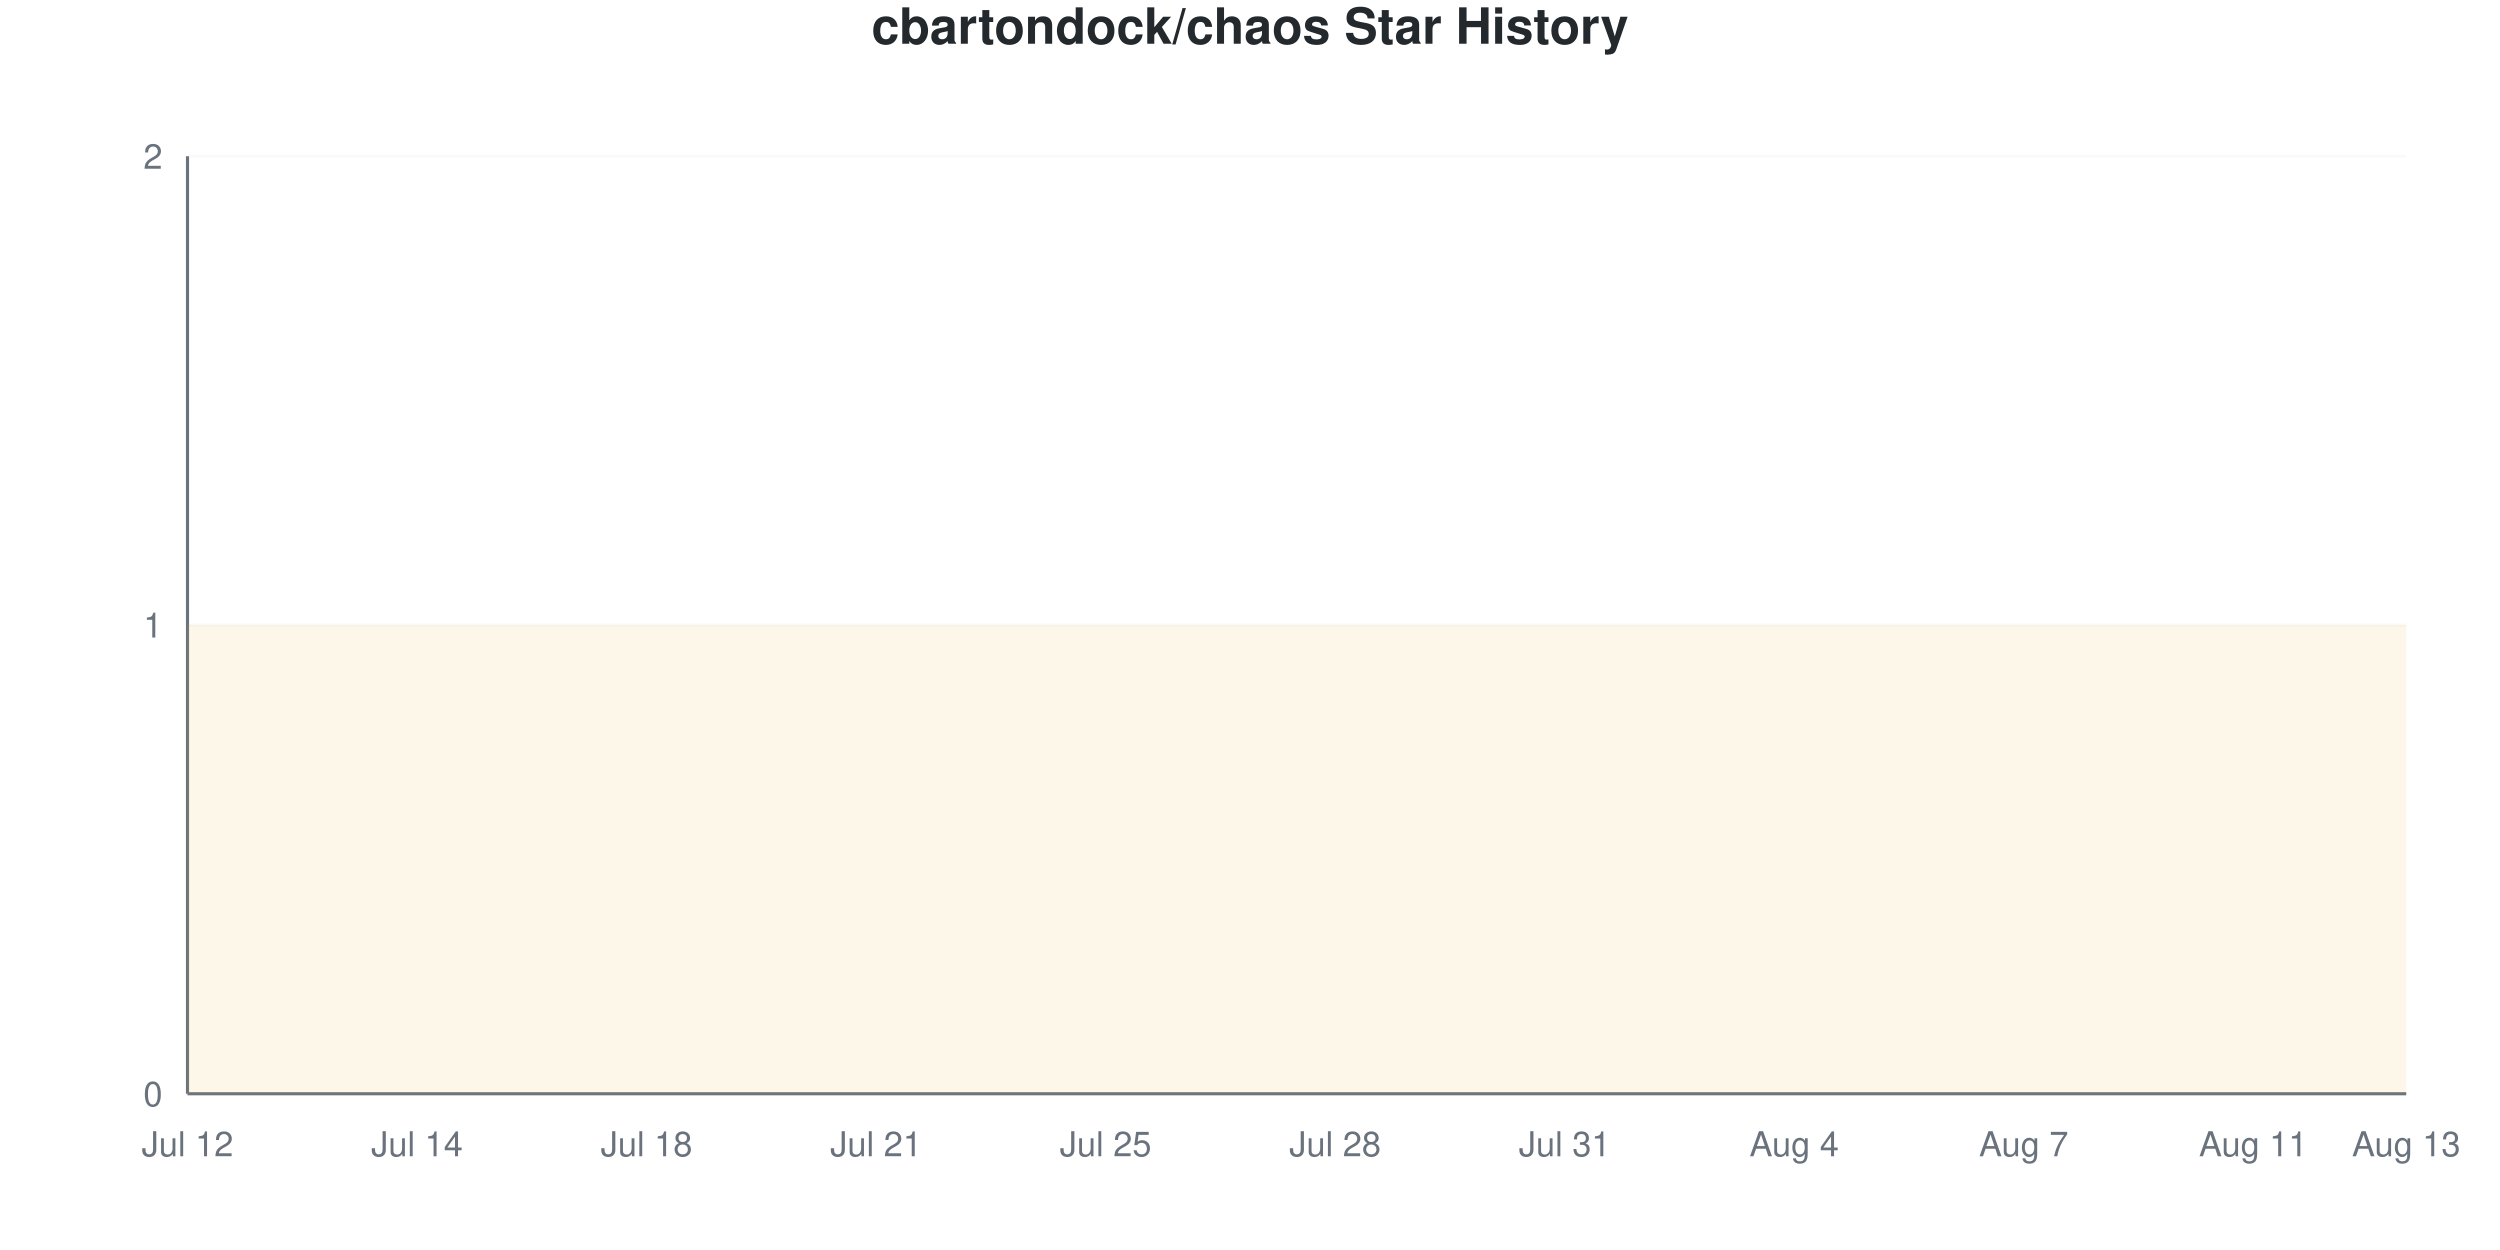
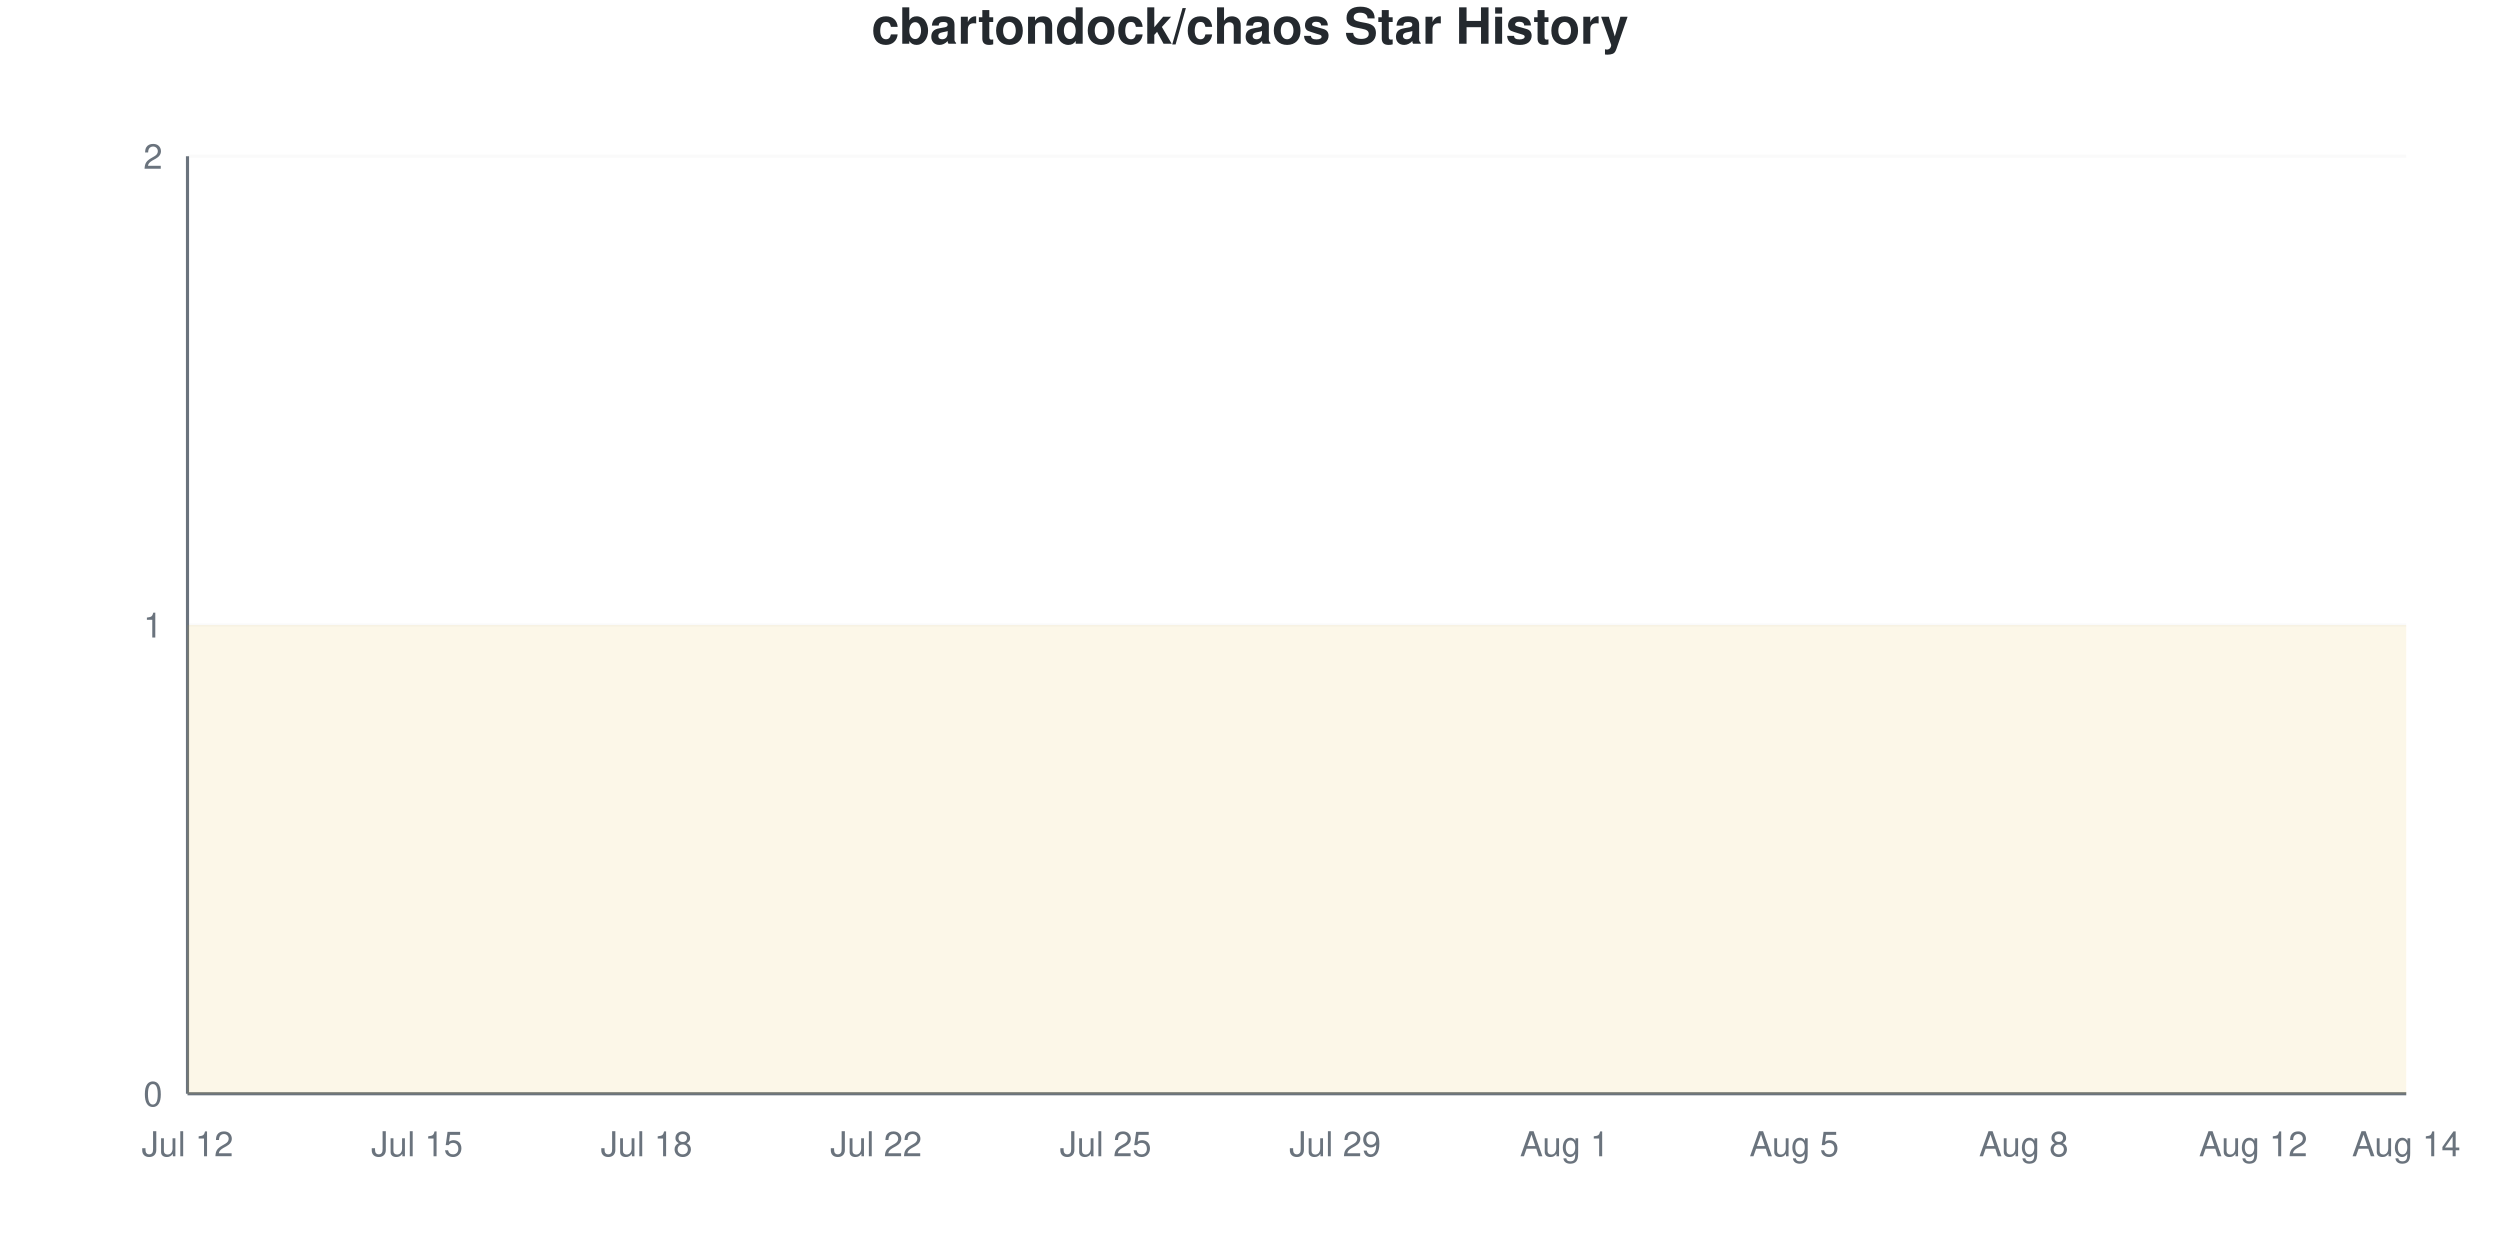
<svg xmlns="http://www.w3.org/2000/svg" viewBox="0 0 800 400" width="800" height="400">
  <style>
    @keyframes drawLine {
      to { stroke-dashoffset: 0; }
    }
    @keyframes fadeInPoint {
      from { opacity: 0; }
      to { opacity: 1; }
    }
    .data-line-0 {
      stroke-dasharray: 1290;
      stroke-dashoffset: 1290;
      animation: drawLine 2s ease-out forwards;
    }
    .data-point {
      opacity: 0;
      animation: fadeInPoint 0.5s ease-out forwards;
    }
    .chart-bg { fill: #fff; }
    .chart-text { fill: #24292e; }
    .chart-muted { fill: #6a737d; }
    .chart-grid { stroke: #eee; }
    .chart-axis { stroke: #6a737d; }
    @media (prefers-color-scheme: dark) {
      .chart-bg { fill: #0d1117; }
      .chart-text { fill: #e6edf3; }
      .chart-muted { fill: #8b949e; }
      .chart-grid { stroke: #21262d; }
      .chart-axis { stroke: #8b949e; }
    }
  </style>
  <rect width="800" height="400" class="chart-bg" />
  <text x="400" y="14" text-anchor="middle" class="chart-text" font-size="16" font-weight="bold" font-family="-apple-system, BlinkMacSystemFont, 'Segoe UI', Helvetica, Arial, sans-serif">cbartondock/chaos Star History</text>
  <g class="grid">
    <line x1="60" y1="350" x2="770" y2="350" class="chart-grid" stroke-opacity="0.3" />
    <text x="52" y="354" text-anchor="end" class="chart-muted" font-size="11" font-family="-apple-system, BlinkMacSystemFont, 'Segoe UI', Helvetica, Arial, sans-serif">0</text>
    <line x1="60" y1="200" x2="770" y2="200" class="chart-grid" stroke-opacity="0.3" />
    <text x="52" y="204" text-anchor="end" class="chart-muted" font-size="11" font-family="-apple-system, BlinkMacSystemFont, 'Segoe UI', Helvetica, Arial, sans-serif">1</text>
    <line x1="60" y1="50" x2="770" y2="50" class="chart-grid" stroke-opacity="0.3" />
    <text x="52" y="54" text-anchor="end" class="chart-muted" font-size="11" font-family="-apple-system, BlinkMacSystemFont, 'Segoe UI', Helvetica, Arial, sans-serif">2</text>
  </g>
  <g class="milestones">
    
  </g>
  <g class="x-axis">
    <text x="60" y="370" text-anchor="middle" class="chart-muted" font-size="11" font-family="-apple-system, BlinkMacSystemFont, 'Segoe UI', Helvetica, Arial, sans-serif">Jul 12</text>
-     <text x="133.448" y="370" text-anchor="middle" class="chart-muted" font-size="11" font-family="-apple-system, BlinkMacSystemFont, 'Segoe UI', Helvetica, Arial, sans-serif">Jul 14</text>
+     <text x="133.448" y="370" text-anchor="middle" class="chart-muted" font-size="11" font-family="-apple-system, BlinkMacSystemFont, 'Segoe UI', Helvetica, Arial, sans-serif">Jul 15</text>
    <text x="206.897" y="370" text-anchor="middle" class="chart-muted" font-size="11" font-family="-apple-system, BlinkMacSystemFont, 'Segoe UI', Helvetica, Arial, sans-serif">Jul 18</text>
-     <text x="280.345" y="370" text-anchor="middle" class="chart-muted" font-size="11" font-family="-apple-system, BlinkMacSystemFont, 'Segoe UI', Helvetica, Arial, sans-serif">Jul 21</text>
+     <text x="280.345" y="370" text-anchor="middle" class="chart-muted" font-size="11" font-family="-apple-system, BlinkMacSystemFont, 'Segoe UI', Helvetica, Arial, sans-serif">Jul 22</text>
    <text x="353.793" y="370" text-anchor="middle" class="chart-muted" font-size="11" font-family="-apple-system, BlinkMacSystemFont, 'Segoe UI', Helvetica, Arial, sans-serif">Jul 25</text>
-     <text x="427.241" y="370" text-anchor="middle" class="chart-muted" font-size="11" font-family="-apple-system, BlinkMacSystemFont, 'Segoe UI', Helvetica, Arial, sans-serif">Jul 28</text>
-     <text x="500.69" y="370" text-anchor="middle" class="chart-muted" font-size="11" font-family="-apple-system, BlinkMacSystemFont, 'Segoe UI', Helvetica, Arial, sans-serif">Jul 31</text>
-     <text x="574.138" y="370" text-anchor="middle" class="chart-muted" font-size="11" font-family="-apple-system, BlinkMacSystemFont, 'Segoe UI', Helvetica, Arial, sans-serif">Aug 4</text>
-     <text x="647.586" y="370" text-anchor="middle" class="chart-muted" font-size="11" font-family="-apple-system, BlinkMacSystemFont, 'Segoe UI', Helvetica, Arial, sans-serif">Aug 7</text>
-     <text x="721.034" y="370" text-anchor="middle" class="chart-muted" font-size="11" font-family="-apple-system, BlinkMacSystemFont, 'Segoe UI', Helvetica, Arial, sans-serif">Aug 11</text>
-     <text x="770" y="370" text-anchor="middle" class="chart-muted" font-size="11" font-family="-apple-system, BlinkMacSystemFont, 'Segoe UI', Helvetica, Arial, sans-serif">Aug 13</text>
+     <text x="427.241" y="370" text-anchor="middle" class="chart-muted" font-size="11" font-family="-apple-system, BlinkMacSystemFont, 'Segoe UI', Helvetica, Arial, sans-serif">Jul 29</text>
+     <text x="500.69" y="370" text-anchor="middle" class="chart-muted" font-size="11" font-family="-apple-system, BlinkMacSystemFont, 'Segoe UI', Helvetica, Arial, sans-serif">Aug 1</text>
+     <text x="574.138" y="370" text-anchor="middle" class="chart-muted" font-size="11" font-family="-apple-system, BlinkMacSystemFont, 'Segoe UI', Helvetica, Arial, sans-serif">Aug 5</text>
+     <text x="647.586" y="370" text-anchor="middle" class="chart-muted" font-size="11" font-family="-apple-system, BlinkMacSystemFont, 'Segoe UI', Helvetica, Arial, sans-serif">Aug 8</text>
+     <text x="721.034" y="370" text-anchor="middle" class="chart-muted" font-size="11" font-family="-apple-system, BlinkMacSystemFont, 'Segoe UI', Helvetica, Arial, sans-serif">Aug 12</text>
+     <text x="770" y="370" text-anchor="middle" class="chart-muted" font-size="11" font-family="-apple-system, BlinkMacSystemFont, 'Segoe UI', Helvetica, Arial, sans-serif">Aug 14</text>
  </g>
  <line x1="60" y1="50" x2="60" y2="350" class="chart-axis" stroke-width="1" />
  <line x1="60" y1="350" x2="770" y2="350" class="chart-axis" stroke-width="1" />
  <path d="M60,350 L60,200 C68.161,200 76.322,200 84.483,200 C92.644,200 100.805,200 108.966,200 C117.126,200 125.287,200 133.448,200 C141.609,200 149.77,200 157.931,200 C166.092,200 174.253,200 182.414,200 C190.575,200 198.736,200 206.897,200 C215.057,200 223.218,200 231.379,200 C239.54,200 247.701,200 255.862,200 C264.023,200 272.184,200 280.345,200 C288.506,200 296.667,200 304.828,200 C312.989,200 321.149,200 329.31,200 C337.471,200 345.632,200 353.793,200 C361.954,200 370.115,200 378.276,200 C386.437,200 394.598,200 402.759,200 C410.92,200 419.08,200 427.241,200 C435.402,200 443.563,200 451.724,200 C459.885,200 468.046,200 476.207,200 C484.368,200 492.529,200 500.69,200 C508.851,200 517.011,200 525.172,200 C533.333,200 541.494,200 549.655,200 C557.816,200 565.977,200 574.138,200 C582.299,200 590.46,200 598.621,200 C606.782,200 614.943,200 623.103,200 C631.264,200 639.425,200 647.586,200 C655.747,200 663.908,200 672.069,200 C680.23,200 688.391,200 696.552,200 C704.713,200 712.874,200 721.034,200 C729.195,200 737.356,200 745.517,200 C753.678,200 761.839,200 770,200 L770,350 L60,350 Z" fill="#dfb317" fill-opacity="0.1" />
  <path d="M60,350 L60,200 C68.161,200 76.322,200 84.483,200 C92.644,200 100.805,200 108.966,200 C117.126,200 125.287,200 133.448,200 C141.609,200 149.77,200 157.931,200 C166.092,200 174.253,200 182.414,200 C190.575,200 198.736,200 206.897,200 C215.057,200 223.218,200 231.379,200 C239.54,200 247.701,200 255.862,200 C264.023,200 272.184,200 280.345,200 C288.506,200 296.667,200 304.828,200 C312.989,200 321.149,200 329.31,200 C337.471,200 345.632,200 353.793,200 C361.954,200 370.115,200 378.276,200 C386.437,200 394.598,200 402.759,200 C410.92,200 419.08,200 427.241,200 C435.402,200 443.563,200 451.724,200 C459.885,200 468.046,200 476.207,200 C484.368,200 492.529,200 500.69,200 C508.851,200 517.011,200 525.172,200 C533.333,200 541.494,200 549.655,200 C557.816,200 565.977,200 574.138,200 C582.299,200 590.46,200 598.621,200 C606.782,200 614.943,200 623.103,200 C631.264,200 639.425,200 647.586,200 C655.747,200 663.908,200 672.069,200 C680.23,200 688.391,200 696.552,200 C704.713,200 712.874,200 721.034,200 C729.195,200 737.356,200 745.517,200 C753.678,200 761.839,200 770,200" fill="none" stroke="#dfb317" stroke-width="2.5" class="data-line-0" />
  <g class="points">
    <circle cx="60" cy="200" r="4" fill="#dfb317" class="data-point" style="animation-delay: 1.50s" />
    <circle cx="84.483" cy="200" r="4" fill="#dfb317" class="data-point" style="animation-delay: 1.55s" />
    <circle cx="108.966" cy="200" r="4" fill="#dfb317" class="data-point" style="animation-delay: 1.60s" />
    <circle cx="133.448" cy="200" r="4" fill="#dfb317" class="data-point" style="animation-delay: 1.65s" />
    <circle cx="157.931" cy="200" r="4" fill="#dfb317" class="data-point" style="animation-delay: 1.70s" />
    <circle cx="182.414" cy="200" r="4" fill="#dfb317" class="data-point" style="animation-delay: 1.75s" />
    <circle cx="206.897" cy="200" r="4" fill="#dfb317" class="data-point" style="animation-delay: 1.80s" />
    <circle cx="231.379" cy="200" r="4" fill="#dfb317" class="data-point" style="animation-delay: 1.85s" />
    <circle cx="255.862" cy="200" r="4" fill="#dfb317" class="data-point" style="animation-delay: 1.90s" />
    <circle cx="280.345" cy="200" r="4" fill="#dfb317" class="data-point" style="animation-delay: 1.95s" />
    <circle cx="304.828" cy="200" r="4" fill="#dfb317" class="data-point" style="animation-delay: 2.00s" />
    <circle cx="329.31" cy="200" r="4" fill="#dfb317" class="data-point" style="animation-delay: 2.05s" />
    <circle cx="353.793" cy="200" r="4" fill="#dfb317" class="data-point" style="animation-delay: 2.10s" />
    <circle cx="378.276" cy="200" r="4" fill="#dfb317" class="data-point" style="animation-delay: 2.15s" />
    <circle cx="402.759" cy="200" r="4" fill="#dfb317" class="data-point" style="animation-delay: 2.20s" />
    <circle cx="427.241" cy="200" r="4" fill="#dfb317" class="data-point" style="animation-delay: 2.25s" />
    <circle cx="451.724" cy="200" r="4" fill="#dfb317" class="data-point" style="animation-delay: 2.30s" />
    <circle cx="476.207" cy="200" r="4" fill="#dfb317" class="data-point" style="animation-delay: 2.35s" />
    <circle cx="500.69" cy="200" r="4" fill="#dfb317" class="data-point" style="animation-delay: 2.40s" />
    <circle cx="525.172" cy="200" r="4" fill="#dfb317" class="data-point" style="animation-delay: 2.45s" />
    <circle cx="549.655" cy="200" r="4" fill="#dfb317" class="data-point" style="animation-delay: 2.50s" />
    <circle cx="574.138" cy="200" r="4" fill="#dfb317" class="data-point" style="animation-delay: 2.55s" />
    <circle cx="598.621" cy="200" r="4" fill="#dfb317" class="data-point" style="animation-delay: 2.60s" />
    <circle cx="623.103" cy="200" r="4" fill="#dfb317" class="data-point" style="animation-delay: 2.65s" />
    <circle cx="647.586" cy="200" r="4" fill="#dfb317" class="data-point" style="animation-delay: 2.70s" />
    <circle cx="672.069" cy="200" r="4" fill="#dfb317" class="data-point" style="animation-delay: 2.75s" />
    <circle cx="696.552" cy="200" r="4" fill="#dfb317" class="data-point" style="animation-delay: 2.80s" />
    <circle cx="721.034" cy="200" r="4" fill="#dfb317" class="data-point" style="animation-delay: 2.85s" />
    <circle cx="745.517" cy="200" r="4" fill="#dfb317" class="data-point" style="animation-delay: 2.90s" />
    <circle cx="770" cy="200" r="4" fill="#dfb317" class="data-point" style="animation-delay: 2.95s" />
  </g>
</svg>
